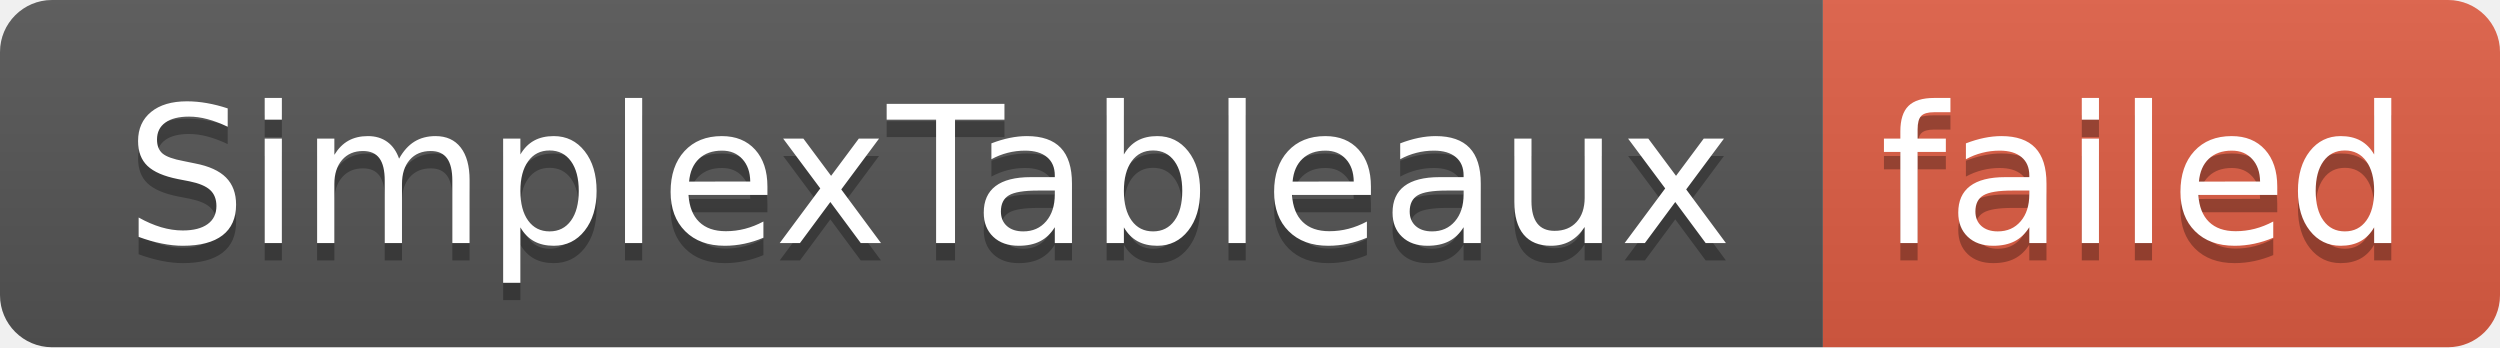
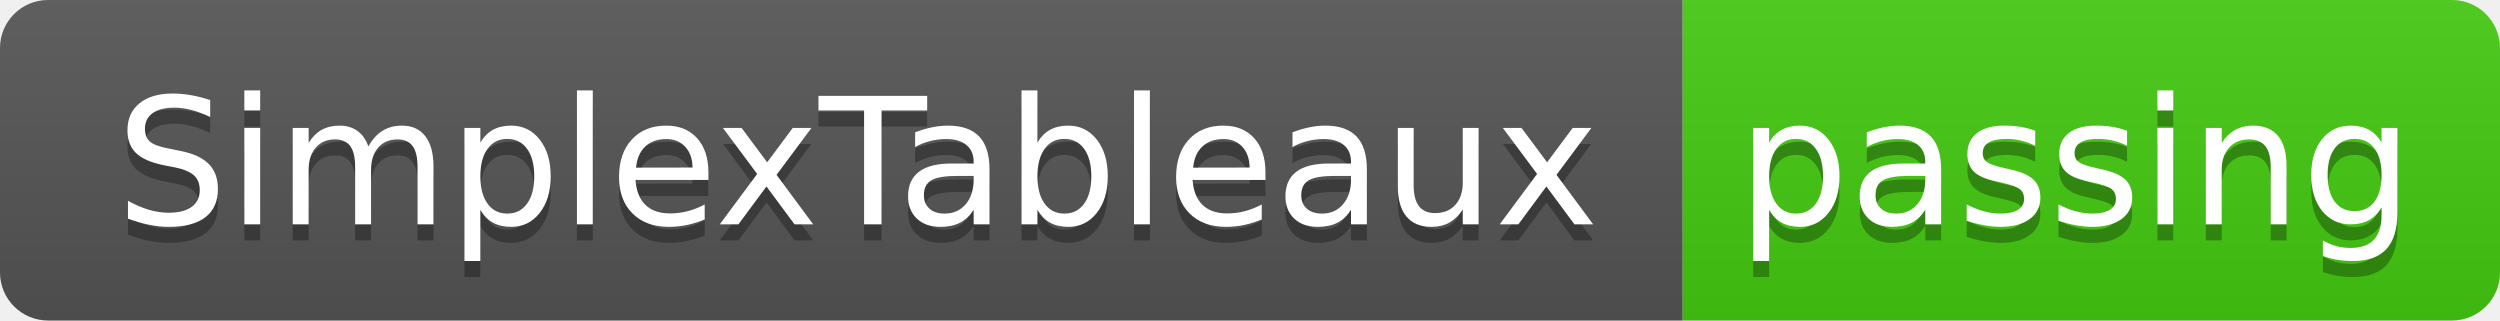
- <svg xmlns="http://www.w3.org/2000/svg" width="144" height="20" role="img" aria-label="SimplexTableaux: failed">
+ <svg xmlns="http://www.w3.org/2000/svg" width="156" height="20" role="img" aria-label="SimplexTableaux: passing">
  <linearGradient id="s" x2="0" y2="100%">
    <stop offset="0" stop-color="#bbb" stop-opacity=".1" />
    <stop offset="1" stop-opacity=".1" />
  </linearGradient>
  <clipPath id="r">
-     <rect width="144" height="20" rx="3" fill="#fff" />
+     <rect width="156" height="20" rx="3" fill="#fff" />
  </clipPath>
  <g clip-path="url(#r)">
    <rect width="105" height="20" fill="#555" />
-     <rect x="105" width="39" height="20" fill="#e05d44" />
-     <rect width="144" height="20" fill="url(#s)" />
+     <rect x="105" width="51" height="20" fill="#4c1" />
+     <rect width="156" height="20" fill="url(#s)" />
  </g>
  <g fill="#fff" text-anchor="middle" font-family="Verdana,Geneva,DejaVu Sans,sans-serif" text-rendering="geometricPrecision" font-size="110">
    <text aria-hidden="true" x="535" y="150" fill="#010101" fill-opacity=".3" transform="scale(.1)" textLength="950">SimplexTableaux</text>
    <text x="535" y="140" transform="scale(.1)" fill="#fff" textLength="950">SimplexTableaux</text>
-     <text aria-hidden="true" x="1235" y="150" fill="#010101" fill-opacity=".3" transform="scale(.1)" textLength="290">failed</text>
-     <text x="1235" y="140" transform="scale(.1)" fill="#fff" textLength="290">failed</text>
+     <text aria-hidden="true" x="1295" y="150" fill="#010101" fill-opacity=".3" transform="scale(.1)" textLength="410">passing</text>
+     <text x="1295" y="140" transform="scale(.1)" fill="#fff" textLength="410">passing</text>
  </g>
</svg>
